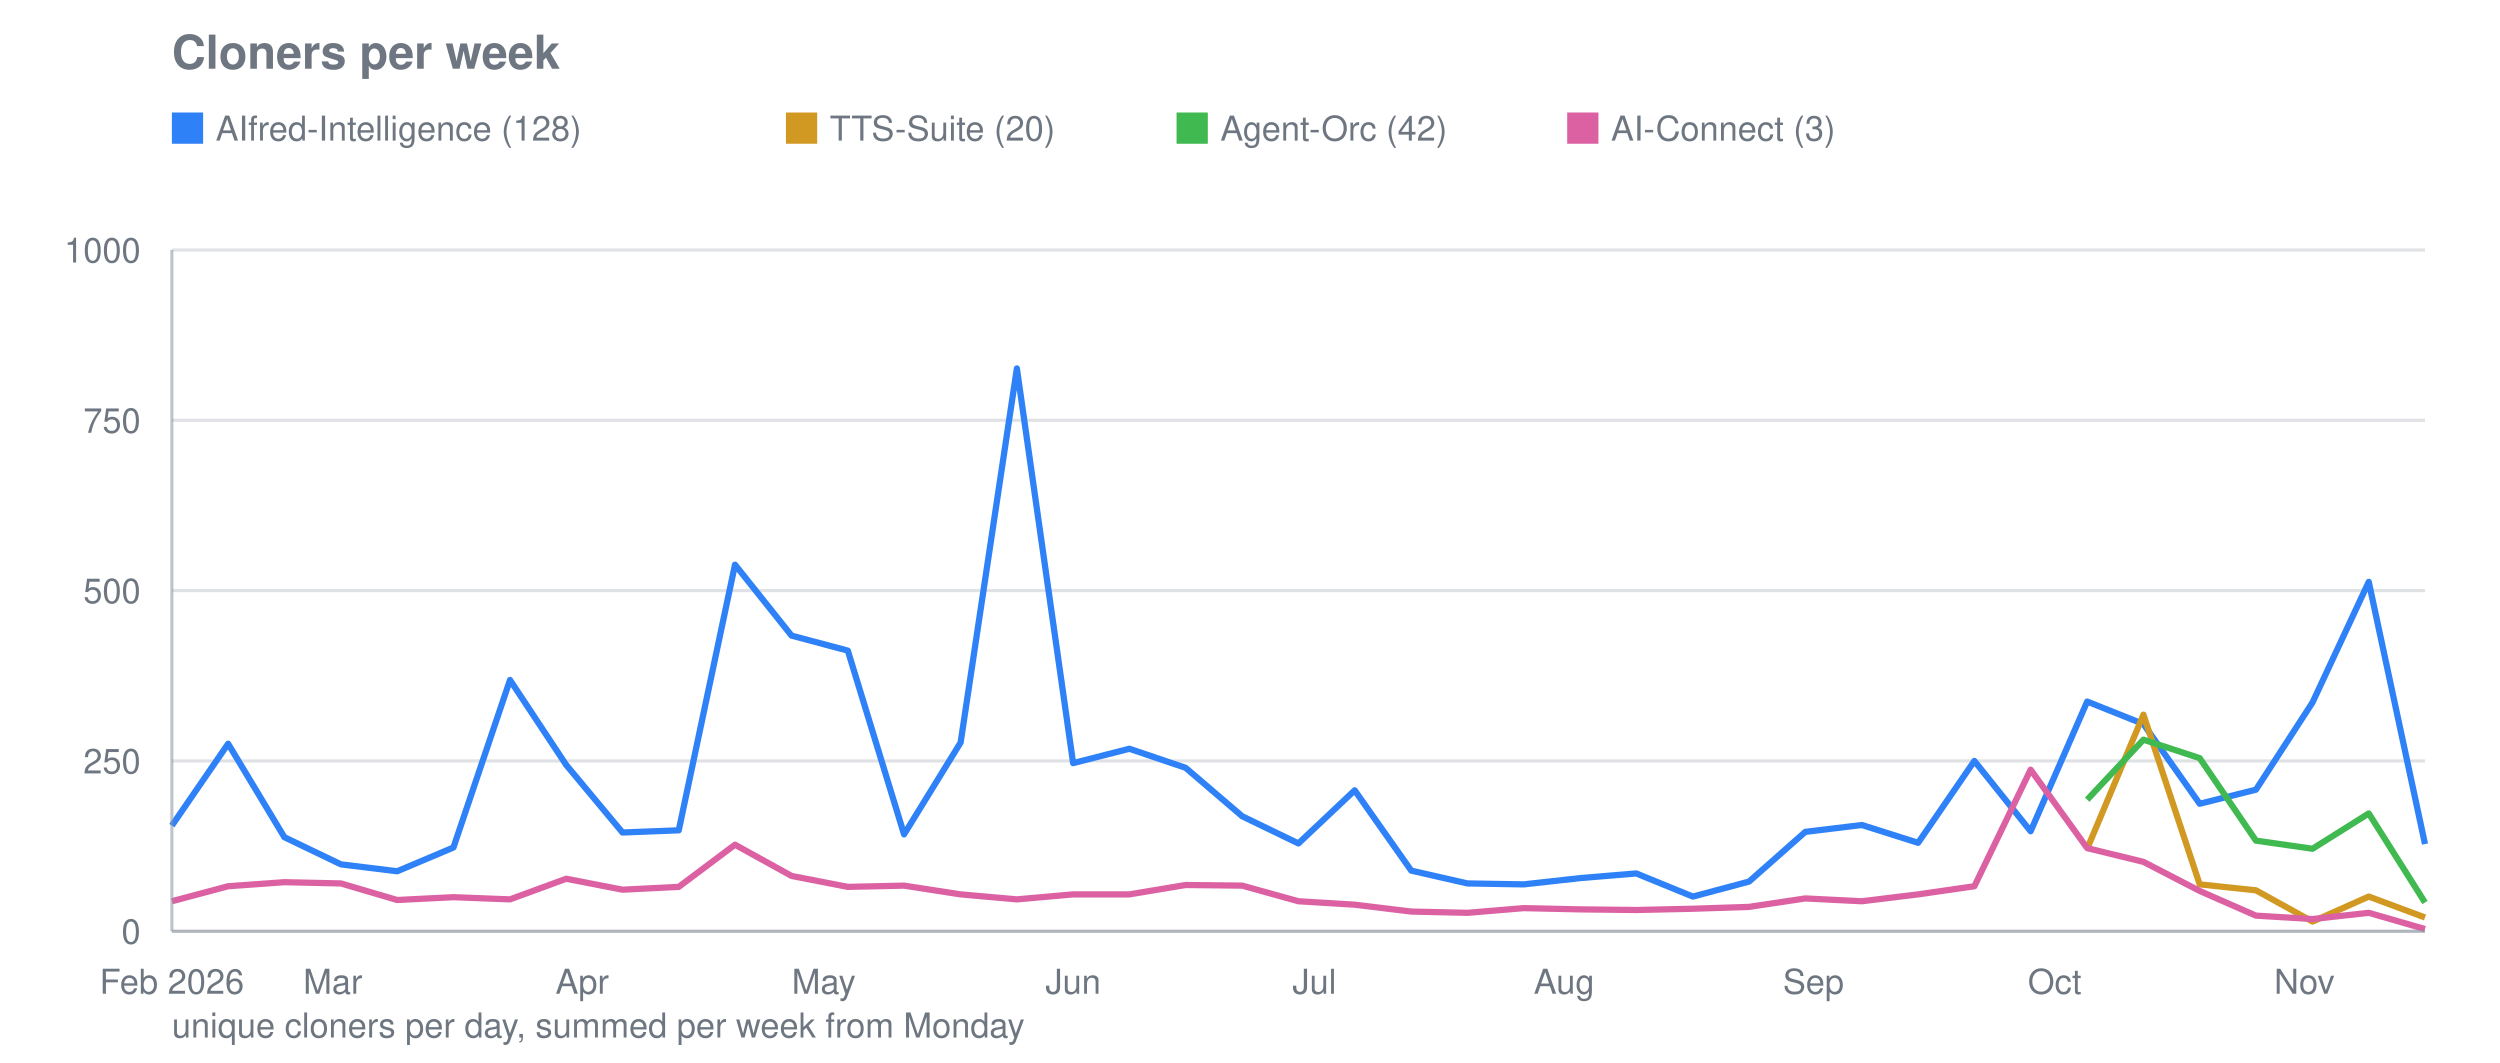
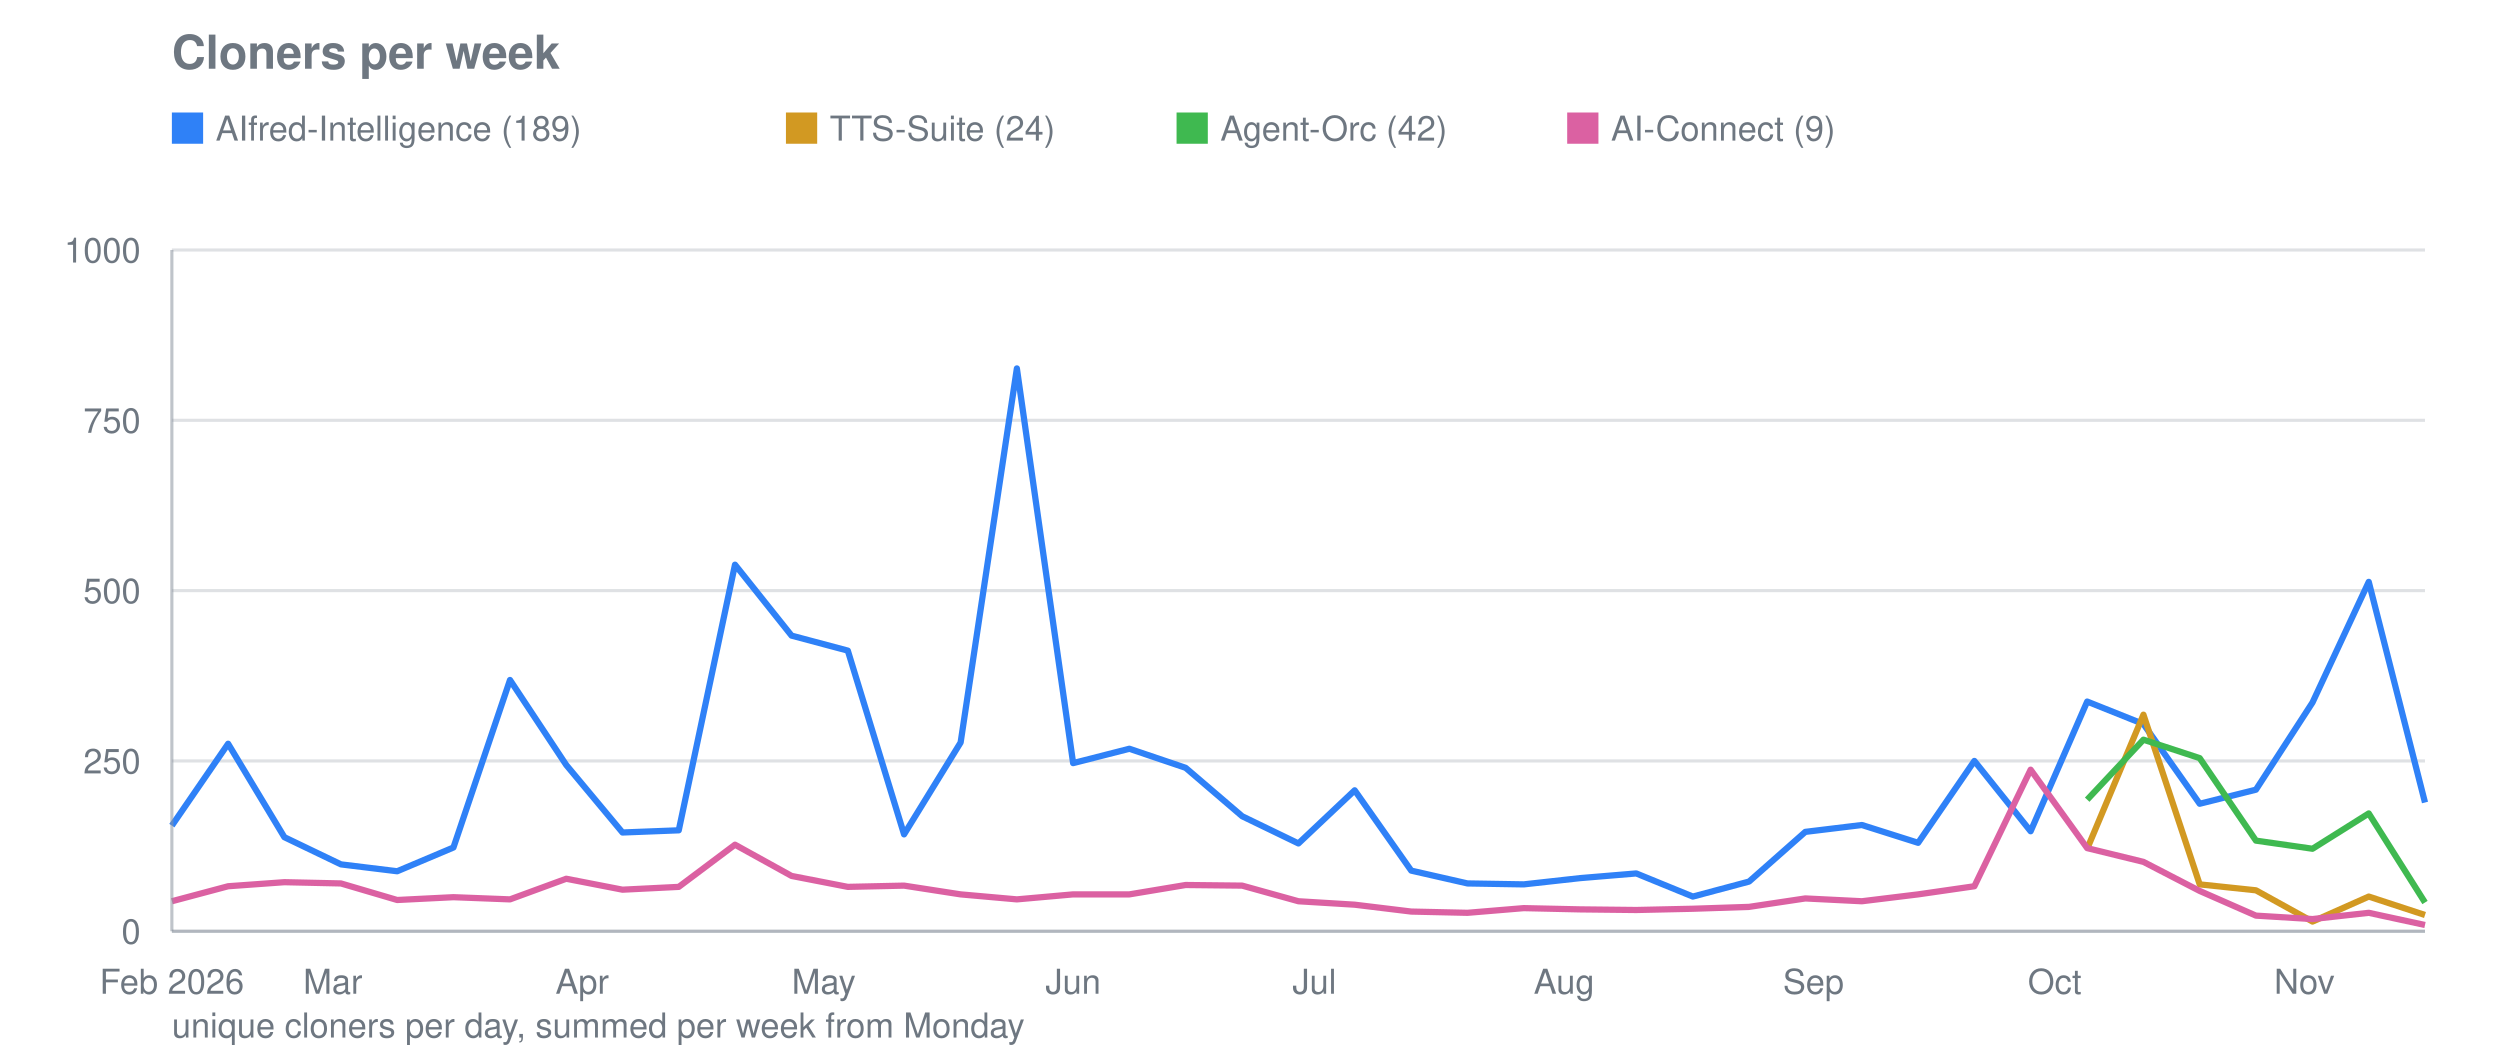
<svg xmlns="http://www.w3.org/2000/svg" viewBox="0 0 800 340" width="800" height="340" role="img" aria-label="Cloners per week">
  <text font-family="system-ui, -apple-system, Segoe UI, Helvetica, Arial, sans-serif" font-size="15" font-weight="600" fill="#6e7781" x="55" y="22">Cloners per week</text>
  <line stroke="#8b949e" stroke-width="1" opacity="0.28" x1="55" y1="298.0" x2="776" y2="298.0" />
  <text font-family="system-ui, -apple-system, Segoe UI, Helvetica, Arial, sans-serif" font-size="11" fill="#6e7781" x="45" y="302.0" text-anchor="end">0</text>
  <line stroke="#8b949e" stroke-width="1" opacity="0.28" x1="55" y1="243.5" x2="776" y2="243.5" />
  <text font-family="system-ui, -apple-system, Segoe UI, Helvetica, Arial, sans-serif" font-size="11" fill="#6e7781" x="45" y="247.5" text-anchor="end">250</text>
  <line stroke="#8b949e" stroke-width="1" opacity="0.28" x1="55" y1="189.0" x2="776" y2="189.0" />
  <text font-family="system-ui, -apple-system, Segoe UI, Helvetica, Arial, sans-serif" font-size="11" fill="#6e7781" x="45" y="193.0" text-anchor="end">500</text>
  <line stroke="#8b949e" stroke-width="1" opacity="0.28" x1="55" y1="134.5" x2="776" y2="134.5" />
  <text font-family="system-ui, -apple-system, Segoe UI, Helvetica, Arial, sans-serif" font-size="11" fill="#6e7781" x="45" y="138.5" text-anchor="end">750</text>
  <line stroke="#8b949e" stroke-width="1" opacity="0.28" x1="55" y1="80.0" x2="776" y2="80.0" />
  <text font-family="system-ui, -apple-system, Segoe UI, Helvetica, Arial, sans-serif" font-size="11" fill="#6e7781" x="45" y="84.0" text-anchor="end">1000</text>
  <text font-family="system-ui, -apple-system, Segoe UI, Helvetica, Arial, sans-serif" font-size="11" fill="#6e7781" x="55.0" y="318" text-anchor="middle">Feb 2026</text>
  <text font-family="system-ui, -apple-system, Segoe UI, Helvetica, Arial, sans-serif" font-size="11" fill="#6e7781" x="106.5" y="318" text-anchor="middle">Mar</text>
  <text font-family="system-ui, -apple-system, Segoe UI, Helvetica, Arial, sans-serif" font-size="11" fill="#6e7781" x="186.3" y="318" text-anchor="middle">Apr</text>
  <text font-family="system-ui, -apple-system, Segoe UI, Helvetica, Arial, sans-serif" font-size="11" fill="#6e7781" x="263.6" y="318" text-anchor="middle">May</text>
  <text font-family="system-ui, -apple-system, Segoe UI, Helvetica, Arial, sans-serif" font-size="11" fill="#6e7781" x="343.4" y="318" text-anchor="middle">Jun</text>
  <text font-family="system-ui, -apple-system, Segoe UI, Helvetica, Arial, sans-serif" font-size="11" fill="#6e7781" x="420.6" y="318" text-anchor="middle">Jul</text>
  <text font-family="system-ui, -apple-system, Segoe UI, Helvetica, Arial, sans-serif" font-size="11" fill="#6e7781" x="500.5" y="318" text-anchor="middle">Aug</text>
  <text font-family="system-ui, -apple-system, Segoe UI, Helvetica, Arial, sans-serif" font-size="11" fill="#6e7781" x="580.3" y="318" text-anchor="middle">Sep</text>
  <text font-family="system-ui, -apple-system, Segoe UI, Helvetica, Arial, sans-serif" font-size="11" fill="#6e7781" x="657.5" y="318" text-anchor="middle">Oct</text>
  <text font-family="system-ui, -apple-system, Segoe UI, Helvetica, Arial, sans-serif" font-size="11" fill="#6e7781" x="737.4" y="318" text-anchor="middle">Nov</text>
-   <polyline fill="none" stroke="#2f81f7" stroke-width="2" stroke-linejoin="round" points="55.0,264.2 73.0,238.0 91.0,267.9 109.1,276.6 127.1,278.8 145.1,271.2 163.2,217.6 181.2,244.8 199.2,266.4 217.2,265.7 235.2,180.7 253.3,203.4 271.3,208.2 289.3,267.0 307.4,237.6 325.4,117.9 343.4,244.2 361.4,239.6 379.4,245.7 397.5,261.2 415.5,269.9 433.5,252.9 451.6,278.6 469.6,282.7 487.6,283.0 505.6,281.0 523.6,279.5 541.7,286.9 559.7,282.1 577.7,266.2 595.8,264.0 613.8,269.7 631.8,243.5 649.8,266.0 667.9,224.5 685.9,231.7 703.9,257.2 721.9,252.7 740.0,224.8 758.0,186.2 776.0,270.1" />
+   <polyline fill="none" stroke="#2f81f7" stroke-width="2" stroke-linejoin="round" points="55.0,264.2 73.0,238.0 91.0,267.9 109.1,276.6 127.1,278.8 145.1,271.2 163.2,217.6 181.2,244.8 199.2,266.4 217.2,265.7 235.2,180.7 253.3,203.4 271.3,208.2 289.3,267.0 307.4,237.6 325.4,117.9 343.4,244.2 361.4,239.6 379.4,245.7 397.5,261.2 415.5,269.9 433.5,252.9 451.6,278.6 469.6,282.7 487.6,283.0 505.6,281.0 523.6,279.5 541.7,286.9 559.7,282.1 577.7,266.2 595.8,264.0 613.8,269.7 631.8,243.5 649.8,266.0 667.9,224.5 685.9,231.7 703.9,257.2 721.9,252.7 740.0,224.8 758.0,186.2 776.0,256.8" />
  <rect fill="#2f81f7" x="55" y="36" width="10" height="10" />
-   <text font-family="system-ui, -apple-system, Segoe UI, Helvetica, Arial, sans-serif" font-size="11" fill="#6e7781" x="69" y="45">AIfred-Intelligence (128)</text>
-   <polyline fill="none" stroke="#d29922" stroke-width="2" stroke-linejoin="round" points="667.9,271.6 685.9,228.7 703.9,283.0 721.9,284.9 740.0,294.9 758.0,286.9 776.0,293.6" />
+   <text font-family="system-ui, -apple-system, Segoe UI, Helvetica, Arial, sans-serif" font-size="11" fill="#6e7781" x="69" y="45">AIfred-Intelligence (189)</text>
+   <polyline fill="none" stroke="#d29922" stroke-width="2" stroke-linejoin="round" points="667.9,271.6 685.9,228.7 703.9,283.0 721.9,284.9 740.0,294.9 758.0,286.9 776.0,292.8" />
  <rect fill="#d29922" x="251.5" y="36" width="10" height="10" />
-   <text font-family="system-ui, -apple-system, Segoe UI, Helvetica, Arial, sans-serif" font-size="11" fill="#6e7781" x="265.5" y="45">TTS-Suite (20)</text>
+   <text font-family="system-ui, -apple-system, Segoe UI, Helvetica, Arial, sans-serif" font-size="11" fill="#6e7781" x="265.5" y="45">TTS-Suite (24)</text>
  <polyline fill="none" stroke="#3fb950" stroke-width="2" stroke-linejoin="round" points="667.9,255.9 685.9,236.7 703.9,242.6 721.9,269.0 740.0,271.6 758.0,260.3 776.0,288.8" />
  <rect fill="#3fb950" x="376.5" y="36" width="10" height="10" />
  <text font-family="system-ui, -apple-system, Segoe UI, Helvetica, Arial, sans-serif" font-size="11" fill="#6e7781" x="390.5" y="45">Agent-Orc (42)</text>
-   <polyline fill="none" stroke="#db61a2" stroke-width="2" stroke-linejoin="round" points="55.0,288.4 73.0,283.6 91.0,282.3 109.1,282.7 127.1,288.0 145.1,287.1 163.2,287.8 181.2,281.2 199.2,284.7 217.2,283.8 235.2,270.3 253.3,280.3 271.3,283.8 289.3,283.4 307.4,286.2 325.4,287.8 343.4,286.2 361.4,286.2 379.4,283.2 397.5,283.4 415.5,288.4 433.5,289.5 451.6,291.7 469.6,292.1 487.6,290.6 505.6,291.0 523.6,291.2 541.7,290.8 559.7,290.2 577.7,287.5 595.8,288.4 613.8,286.2 631.8,283.6 649.8,246.3 667.9,271.4 685.9,275.8 703.9,285.1 721.9,293.0 740.0,294.1 758.0,292.1 776.0,297.3" />
+   <polyline fill="none" stroke="#db61a2" stroke-width="2" stroke-linejoin="round" points="55.0,288.4 73.0,283.6 91.0,282.3 109.1,282.7 127.1,288.0 145.1,287.1 163.2,287.8 181.2,281.2 199.2,284.7 217.2,283.8 235.2,270.3 253.3,280.3 271.3,283.8 289.3,283.4 307.4,286.2 325.4,287.8 343.4,286.2 361.4,286.2 379.4,283.2 397.5,283.4 415.5,288.4 433.5,289.5 451.6,291.7 469.6,292.1 487.6,290.6 505.6,291.0 523.6,291.2 541.7,290.8 559.7,290.2 577.7,287.5 595.8,288.4 613.8,286.2 631.8,283.6 649.8,246.3 667.9,271.4 685.9,275.8 703.9,285.1 721.9,293.0 740.0,294.1 758.0,292.1 776.0,296.0" />
  <rect fill="#db61a2" x="501.5" y="36" width="10" height="10" />
-   <text font-family="system-ui, -apple-system, Segoe UI, Helvetica, Arial, sans-serif" font-size="11" fill="#6e7781" x="515.5" y="45">AI-Connect (3)</text>
+   <text font-family="system-ui, -apple-system, Segoe UI, Helvetica, Arial, sans-serif" font-size="11" fill="#6e7781" x="515.5" y="45">AI-Connect (9)</text>
  <line stroke="#8b949e" stroke-width="1" opacity="0.55" x1="55" y1="80" x2="55" y2="298" />
  <line stroke="#8b949e" stroke-width="1" opacity="0.55" x1="55" y1="298" x2="776" y2="298" />
  <text font-family="system-ui, -apple-system, Segoe UI, Helvetica, Arial, sans-serif" font-size="11" fill="#6e7781" x="55" y="332">unique cloners per day, summed per week from Monday</text>
</svg>
